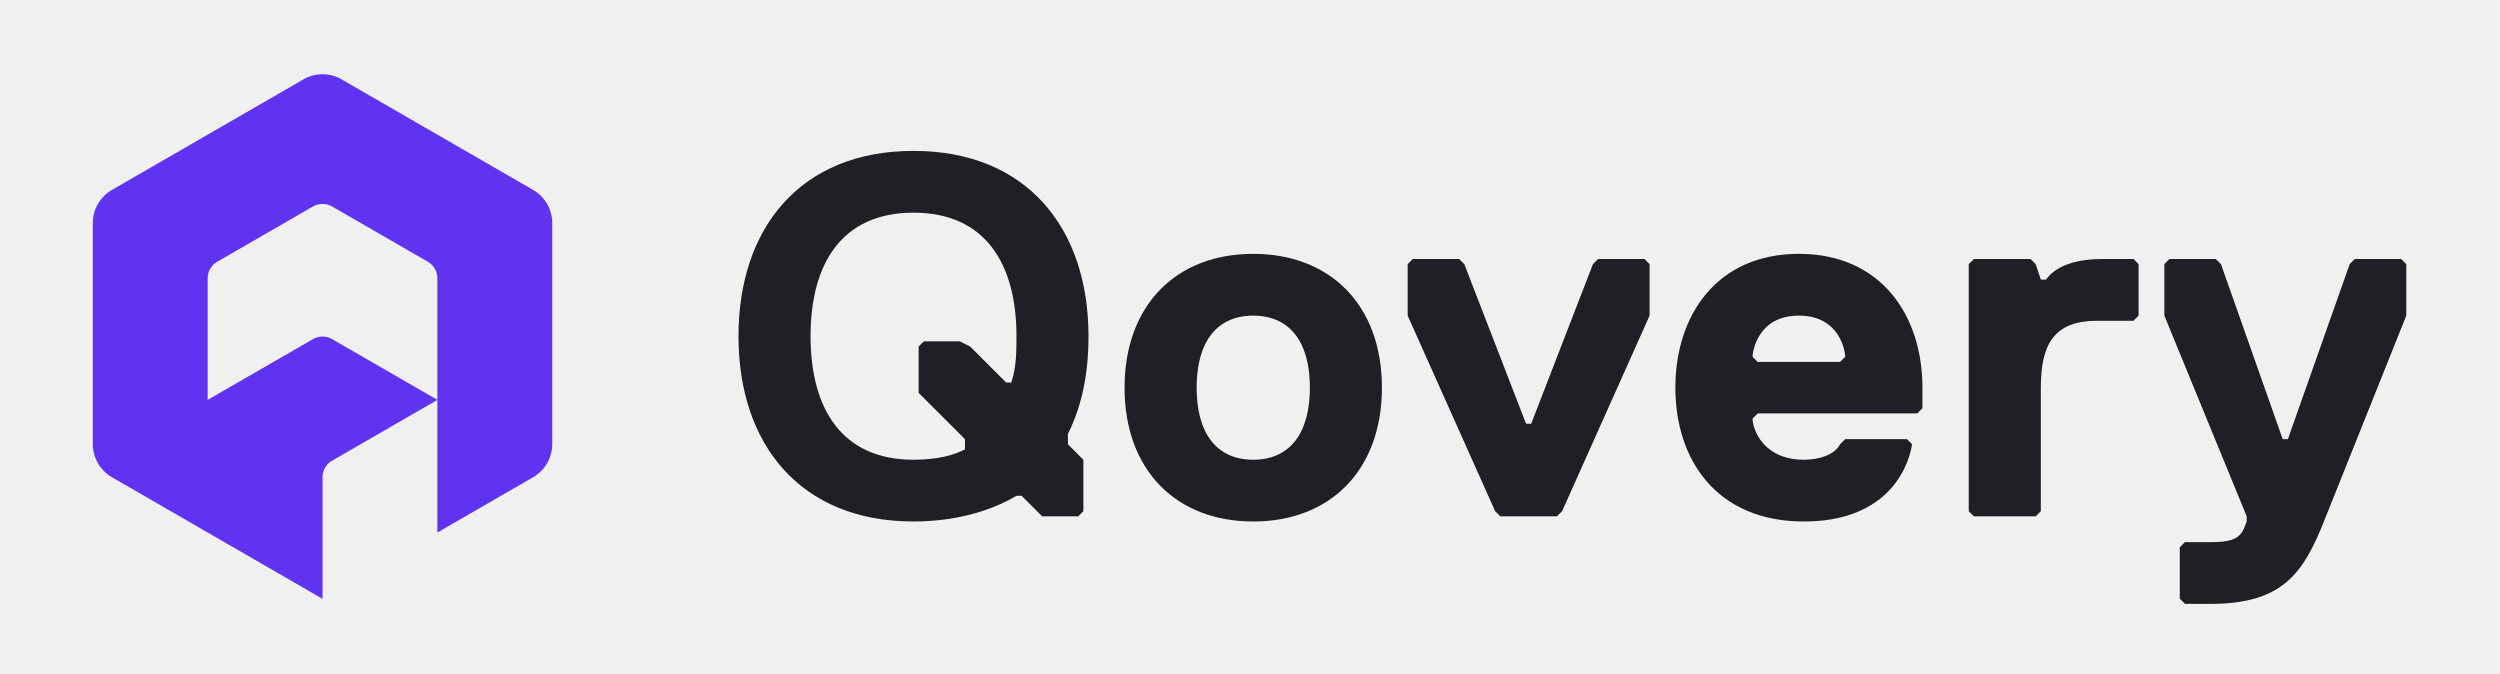
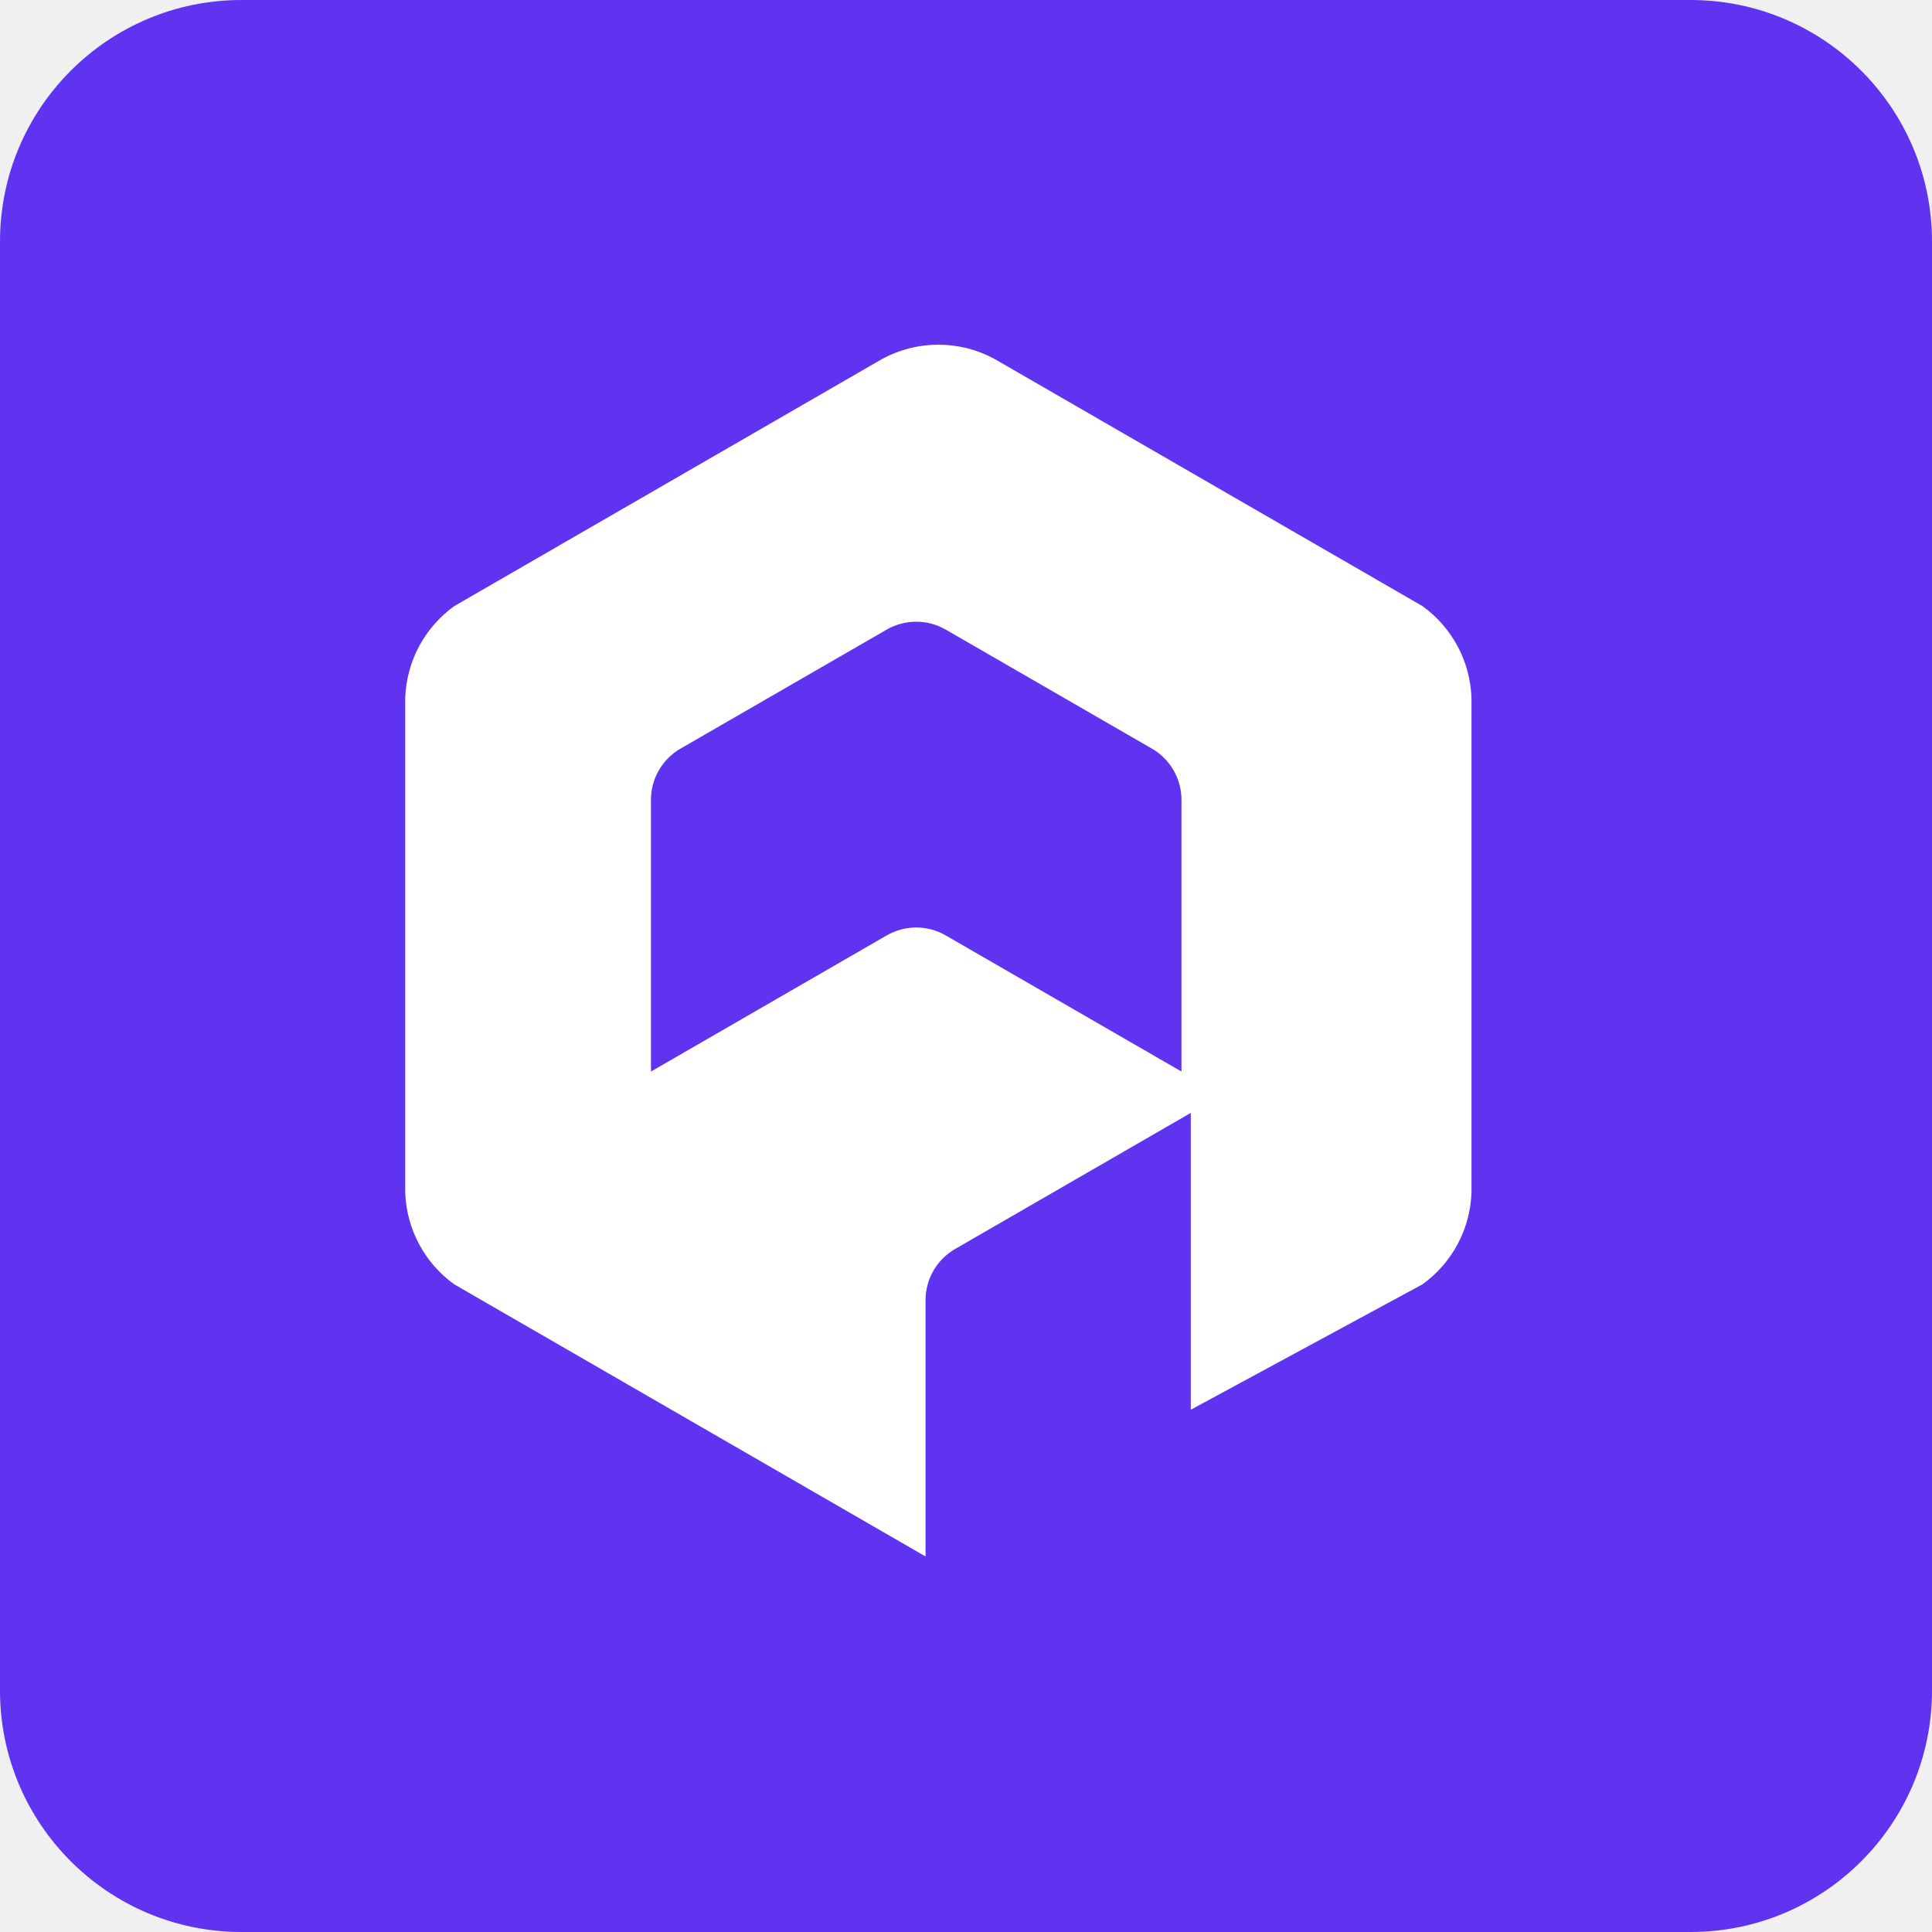
- <svg xmlns="http://www.w3.org/2000/svg" width="104" height="28" viewBox="0 0 104 28" fill="none" aria-label="Qovery">
-   <path d="M22.176 7.9L14.213 3.303C13.72 3.018 13.113 3.018 12.621 3.303L4.658 7.9C4.165 8.184 3.861 8.711 3.861 9.279V18.474C3.861 19.043 4.165 19.569 4.658 19.854L13.417 24.911V19.854C13.417 19.569 13.569 19.306 13.815 19.164L18.195 16.635V22.152L22.176 19.854C22.669 19.569 22.973 19.043 22.973 18.474V9.279C22.973 8.711 22.669 8.185 22.176 7.9ZM13.019 14.107L8.639 16.635V11.578C8.639 11.293 8.791 11.031 9.037 10.888L13.019 8.589C13.265 8.447 13.569 8.447 13.815 8.589L17.797 10.888C18.043 11.03 18.195 11.293 18.195 11.578V16.635L13.815 14.107C13.569 13.965 13.265 13.965 13.019 14.107Z" fill="#6033F0" />
-   <path d="M92.392 10.988L94.961 18.269H95.176L97.746 10.988L97.96 10.774H99.887L100.101 10.988V13.13L96.675 21.694C95.819 23.835 94.962 25.121 91.964 25.121H90.893L90.679 24.906V22.766L90.893 22.552H91.964C93.035 22.552 93.249 22.337 93.463 21.694V21.48L90.037 13.13V10.988L90.251 10.774H92.178L92.392 10.988ZM38.002 6.277C42.712 6.277 45.282 9.49 45.282 13.986C45.282 15.913 44.853 17.198 44.425 18.055V18.482L45.068 19.125V21.267L44.854 21.48H43.355L42.498 20.624H42.285C41.214 21.266 39.715 21.694 38.002 21.694C33.291 21.694 30.721 18.483 30.721 13.986C30.721 9.49 33.291 6.277 38.002 6.277ZM52.135 10.56C55.347 10.56 57.488 12.701 57.488 16.127C57.488 19.553 55.347 21.694 52.135 21.694C48.923 21.694 46.782 19.553 46.782 16.127C46.782 12.701 48.923 10.56 52.135 10.56ZM74.834 10.56C78.259 10.56 79.973 13.129 79.973 16.127V16.983L79.758 17.198H73.121L72.907 17.412C72.907 17.84 73.335 19.125 75.047 19.125C75.69 19.125 76.332 18.911 76.546 18.482L76.761 18.269H79.331L79.544 18.482C79.33 19.767 78.259 21.694 75.047 21.694C71.407 21.694 69.695 19.125 69.695 16.127C69.695 13.129 71.408 10.56 74.834 10.56ZM60.915 10.988L63.484 17.626H63.698L66.267 10.988L66.482 10.774H68.409L68.623 10.988V13.13L64.983 21.267L64.769 21.48H62.414L62.199 21.267L58.559 13.13V10.988L58.773 10.774H60.701L60.915 10.988ZM84.683 10.988L84.898 11.631H85.112C85.561 11.01 86.461 10.774 87.467 10.774H88.752L88.966 10.988V13.13L88.752 13.344H87.253C85.54 13.344 84.898 14.2 84.898 16.127V21.267L84.683 21.48H82.114L81.9 21.267V10.988L82.114 10.774H84.469L84.683 10.988ZM38.002 8.847C35.004 8.847 33.719 10.989 33.719 13.986C33.719 16.984 35.004 19.125 38.002 19.125C39.072 19.125 39.715 18.911 40.143 18.697V18.269L38.215 16.342V14.414L38.43 14.2H39.929L40.357 14.414L41.856 15.913H42.07C42.284 15.271 42.285 14.629 42.285 13.986C42.285 10.989 40.999 8.847 38.002 8.847ZM52.135 13.13C50.636 13.13 49.78 14.2 49.78 16.127C49.78 18.054 50.636 19.125 52.135 19.125C53.634 19.125 54.491 18.054 54.491 16.127C54.491 14.2 53.634 13.13 52.135 13.13ZM74.834 13.13C73.121 13.13 72.907 14.629 72.907 14.843L73.121 15.057H76.546L76.761 14.843C76.761 14.629 76.546 13.13 74.834 13.13Z" fill="#211F26" />
+ <svg xmlns="http://www.w3.org/2000/svg" viewBox="0 0 48 48">
+   <rect width="48" height="48" rx="6" fill="#6033F0" />
+   <path fill="#fff" transform="translate(8 8) scale(.667)" d="M40.99 10.582 25.027 1.362a4.4 4.4 0 0 0-4.137 0L4.927 10.582A4.4 4.4 0 0 0 3.1 14.006v18.428a4.4 4.4 0 0 0 1.827 3.412l17.554 10.136V36.428a2.2 2.2 0 0 1 1.103-1.9l8.777-5.068v11.056l8.629-4.67a4.4 4.4 0 0 0 1.827-3.412V14.006a4.4 4.4 0 0 0-1.827-3.424ZM21.03 22.851l-8.777 5.068V17.79a2.2 2.2 0 0 1 1.103-1.9l7.674-4.43a2.2 2.2 0 0 1 2.207 0l7.674 4.43a2.2 2.2 0 0 1 1.103 1.9v10.129l-8.777-5.068a2.2 2.2 0 0 0-2.207 0Z" />
</svg>
